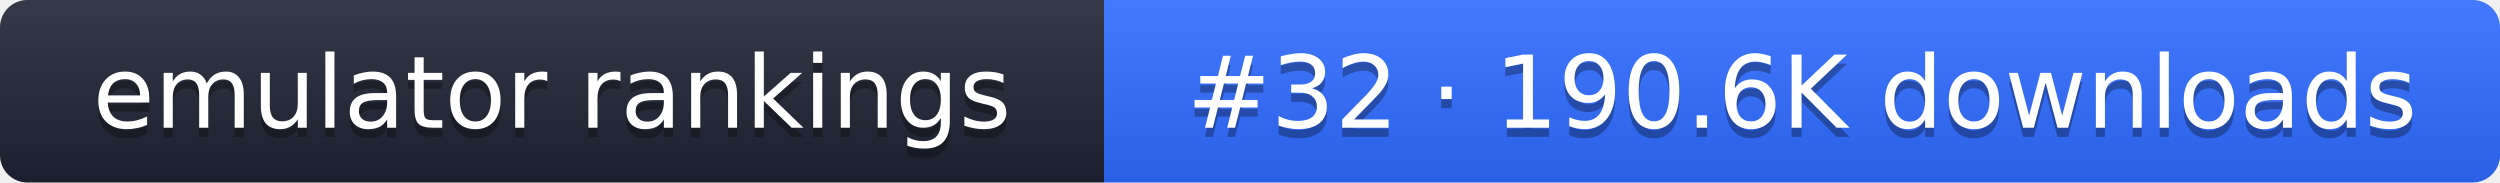
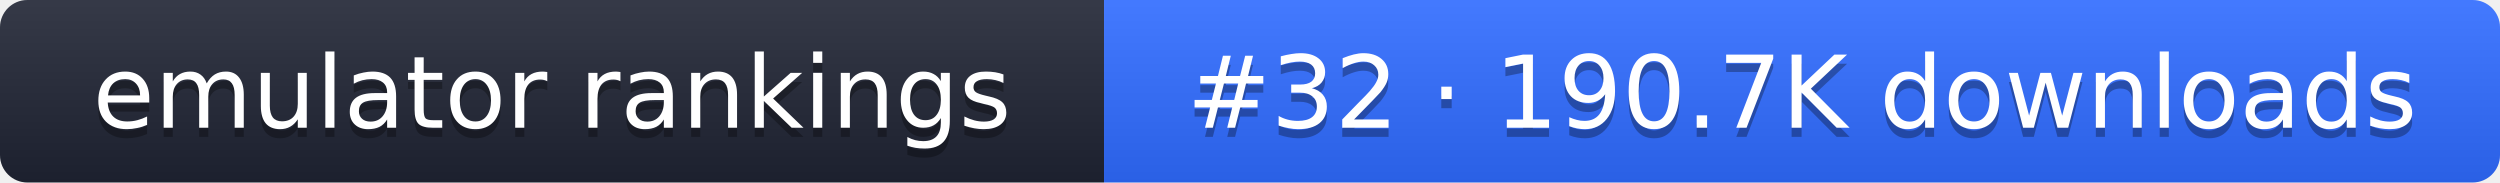
- <svg xmlns="http://www.w3.org/2000/svg" width="274" height="20" role="img" aria-label="emulator rankings: #32 · 190.6K downloads">
+ <svg xmlns="http://www.w3.org/2000/svg" width="274" height="20" role="img" aria-label="emulator rankings: #32 · 190.7K downloads">
  <linearGradient id="g" x2="0" y2="100%">
    <stop offset="0" stop-color="#fff" stop-opacity=".1" />
    <stop offset="1" stop-opacity=".1" />
  </linearGradient>
  <clipPath id="r">
    <rect width="274" height="20" rx="3" fill="#fff" />
  </clipPath>
  <g clip-path="url(#r)">
    <rect width="121" height="20" fill="#1f2433" />
    <rect x="121" width="153" height="20" fill="#2f6bff" />
    <rect width="274" height="20" fill="url(#g)" />
  </g>
  <g fill="#fff" text-anchor="middle" font-family="Verdana,DejaVu Sans,sans-serif" font-size="11">
    <text x="60.5" y="15" fill="#010101" fill-opacity=".3">emulator rankings</text>
    <text x="60.5" y="14">emulator rankings</text>
-     <text x="197.5" y="15" fill="#010101" fill-opacity=".3">#32 · 190.6K downloads</text>
-     <text x="197.5" y="14">#32 · 190.6K downloads</text>
+     <text x="197.5" y="15" fill="#010101" fill-opacity=".3">#32 · 190.7K downloads</text>
+     <text x="197.5" y="14">#32 · 190.7K downloads</text>
  </g>
</svg>
